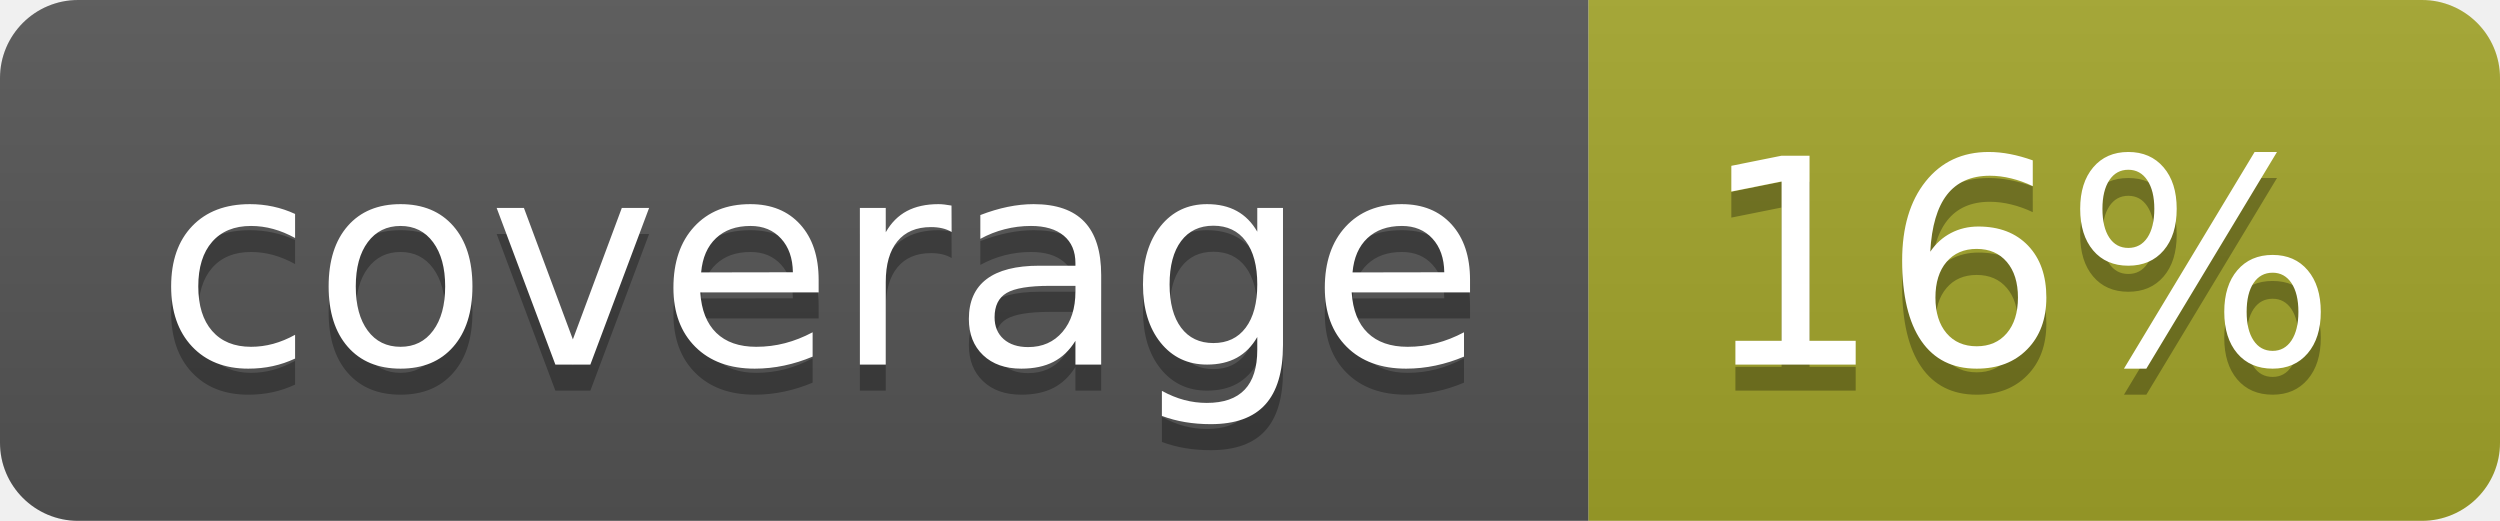
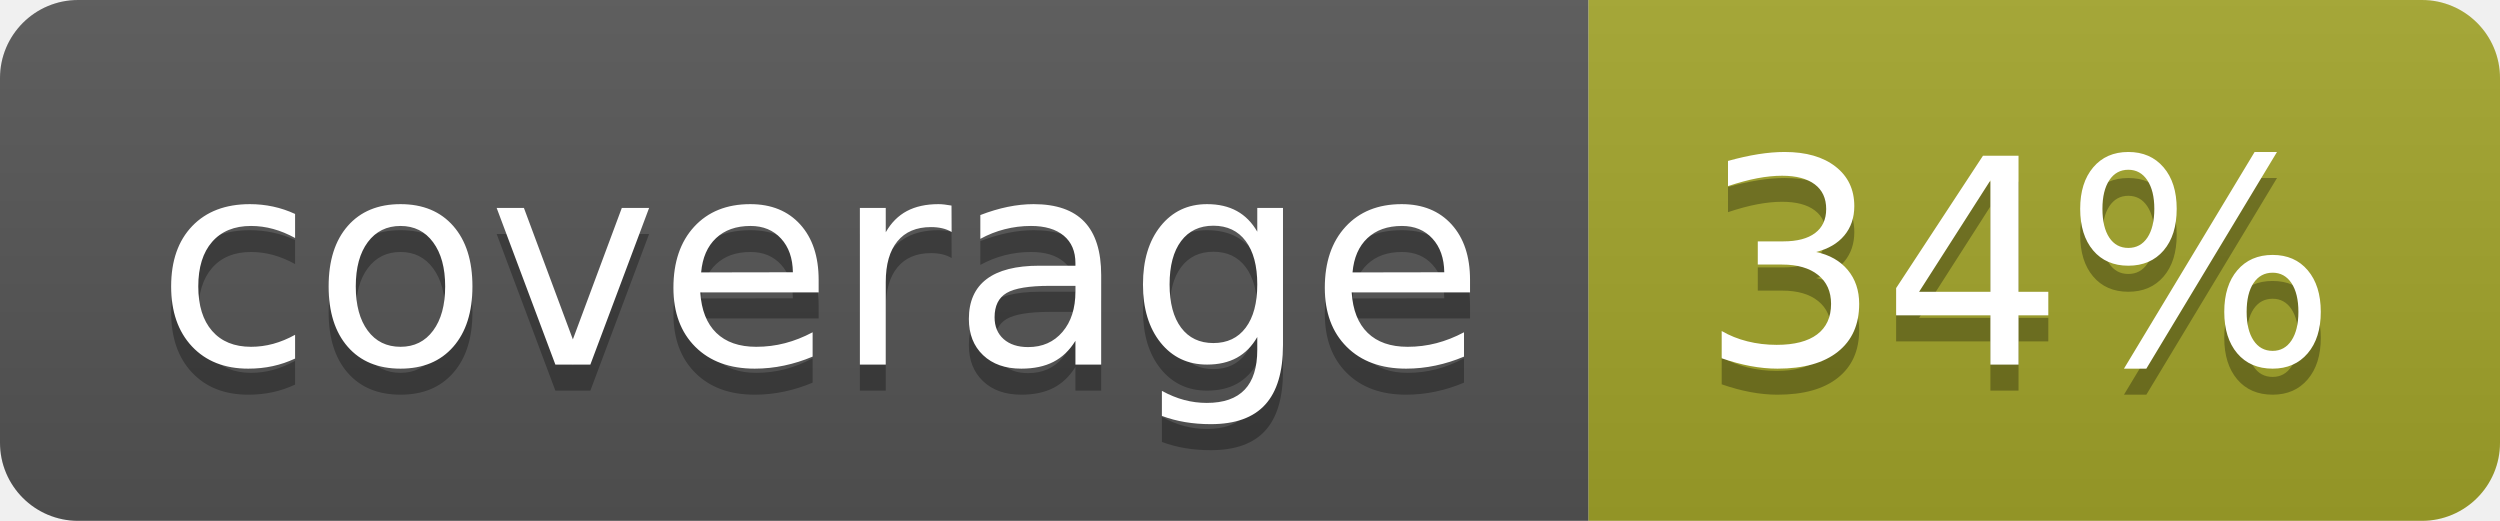
<svg xmlns="http://www.w3.org/2000/svg" width="96" height="20">
  <linearGradient id="b" x2="0" y2="100%">
    <stop offset="0" stop-color="#bbb" stop-opacity=".1" />
    <stop offset="1" stop-opacity=".1" />
  </linearGradient>
  <clipPath id="a">
    <rect width="96" height="20" rx="3" fill="#fff" />
  </clipPath>
  <g clip-path="url(#a)">
    <path fill="#555" d="M0 0h61v20H0z" />
    <path fill="#A3A52A" d="M61 0h35v20H61z" />
    <path fill="url(#b)" d="M0 0h96v20H0z" />
  </g>
  <g fill="#fff" text-anchor="middle" font-family="DejaVu Sans,Verdana,Geneva,sans-serif" font-size="110">
    <text x="315" y="150" fill="#010101" fill-opacity=".3" transform="scale(.1)" textLength="510">coverage</text>
    <text x="315" y="140" transform="scale(.1)" textLength="510">coverage</text>
-     <text x="775" y="150" fill="#010101" fill-opacity=".3" transform="scale(.1)" textLength="250">16%</text>
-     <text x="775" y="140" transform="scale(.1)" textLength="250">16%</text>
+     <text x="775" y="150" fill="#010101" fill-opacity=".3" transform="scale(.1)" textLength="250">34%</text>
+     <text x="775" y="140" transform="scale(.1)" textLength="250">34%</text>
  </g>
</svg>
